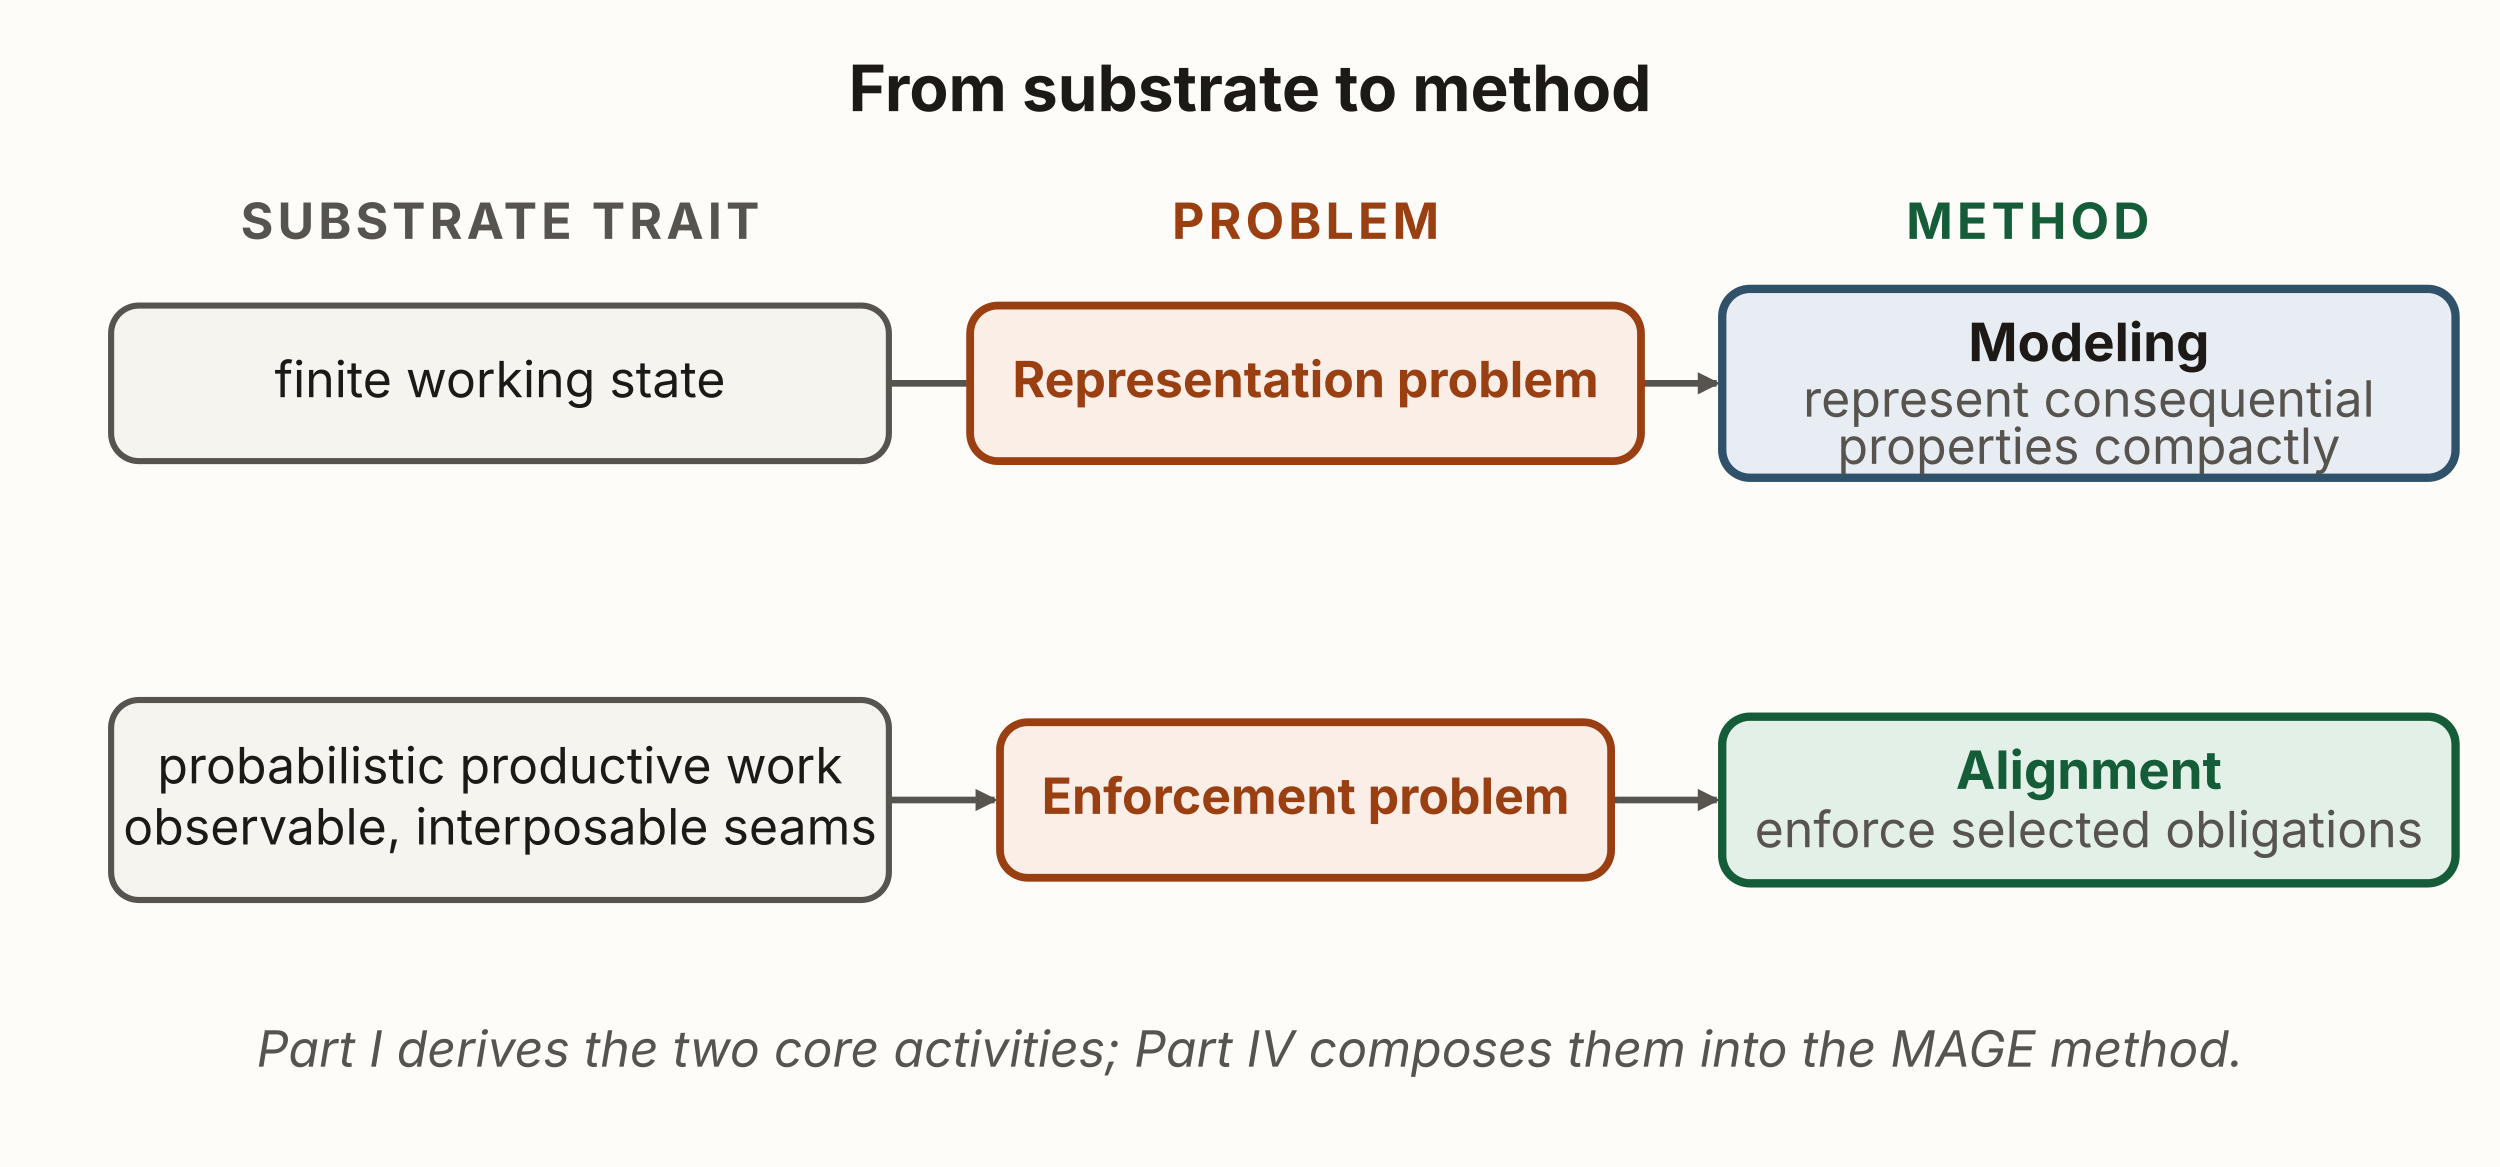
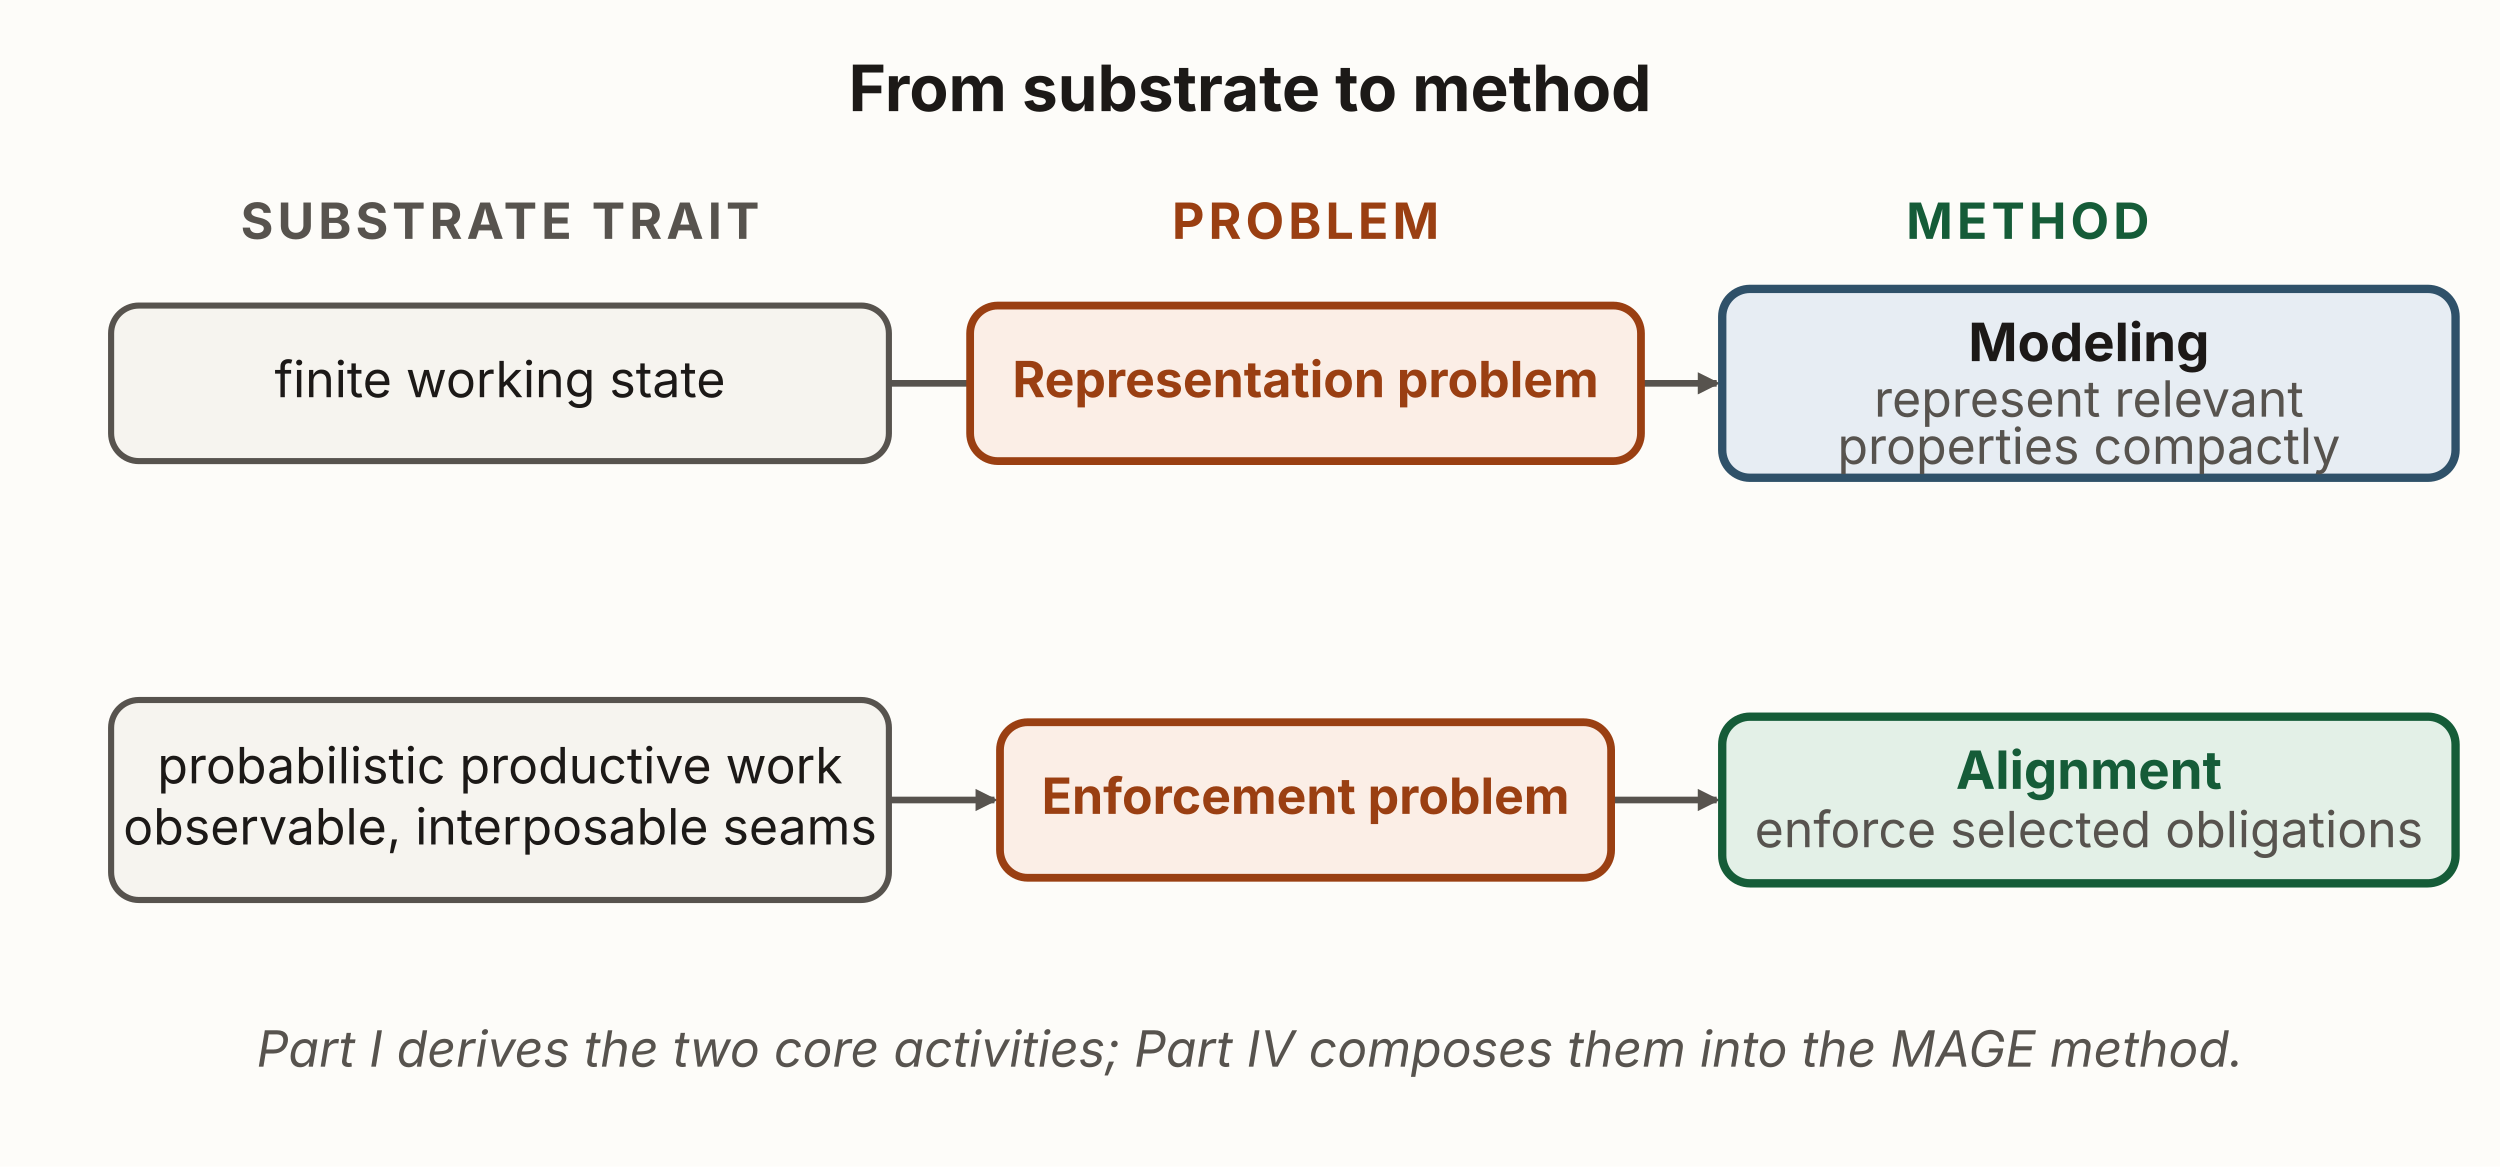
<svg xmlns="http://www.w3.org/2000/svg" viewBox="0 0 900 420" width="900" height="420" role="img" aria-labelledby="smTitle smDesc" font-family="'Source Sans 3', -apple-system, 'Segoe UI', sans-serif">
  <defs>
    <marker id="sm-k" viewBox="0 0 10 10" refX="8.5" refY="5" markerWidth="8" markerHeight="8" orient="auto" markerUnits="userSpaceOnUse">
      <path d="M0,0 L10,5 L0,10 z" fill="#57534e" />
    </marker>
  </defs>
  <rect x="0" y="0" width="900" height="420" fill="#fdfcf9" />
  <text x="450" y="40" text-anchor="middle" font-size="23" font-weight="700" fill="#1c1917">From substrate to method</text>
  <text x="180" y="86" text-anchor="middle" font-size="18" font-weight="700" letter-spacing="1.5" fill="#57534e">SUBSTRATE TRAIT</text>
  <text x="470" y="86" text-anchor="middle" font-size="18" font-weight="700" letter-spacing="1.5" fill="#9a3f12">PROBLEM</text>
  <text x="730" y="86" text-anchor="middle" font-size="18" font-weight="700" letter-spacing="1.5" fill="#155c38">METHOD</text>
  <line x1="320" y1="138" x2="358" y2="138" stroke="#57534e" stroke-width="2.4" marker-end="url(#sm-k)" />
  <line x1="580" y1="138" x2="618" y2="138" stroke="#57534e" stroke-width="2.4" marker-end="url(#sm-k)" />
  <line x1="320" y1="288" x2="358" y2="288" stroke="#57534e" stroke-width="2.4" marker-end="url(#sm-k)" />
  <line x1="580" y1="288" x2="618" y2="288" stroke="#57534e" stroke-width="2.4" marker-end="url(#sm-k)" />
  <rect id="trait-a" x="40" y="110" width="280" height="56" rx="10" fill="#f6f4ef" stroke="#57534e" stroke-width="2.2" />
  <text x="180" y="143" text-anchor="middle" font-size="18" fill="#1c1917">finite working state</text>
  <rect id="representation-problem" x="349.25" y="110" width="241.5" height="56" rx="10" fill="#fbeee6" stroke="#9a3f12" stroke-width="2.8" />
  <text x="470" y="143" text-anchor="middle" font-size="18" font-weight="700" fill="#9a3f12">Representation problem</text>
  <rect id="modeling" x="620" y="104" width="264" height="68" rx="10" fill="#e7edf3" stroke="#2f5169" stroke-width="3" />
  <text x="752" y="130" text-anchor="middle" font-size="19" font-weight="700" fill="#1c1917">Modeling</text>
-   <text x="752" y="150" text-anchor="middle" font-size="18" fill="#57534e">represent consequential</text>
+   <text x="752" y="150" text-anchor="middle" font-size="18" fill="#57534e">represent relevant</text>
  <text x="752" y="167" text-anchor="middle" font-size="18" fill="#57534e">properties compactly</text>
  <rect id="trait-b" x="40" y="252" width="280" height="72" rx="10" fill="#f6f4ef" stroke="#57534e" stroke-width="2.2" />
  <text x="180" y="282" text-anchor="middle" font-size="18" fill="#1c1917">probabilistic productive work</text>
  <text x="180" y="304" text-anchor="middle" font-size="18" fill="#1c1917">observable, interposable seams</text>
  <rect id="authority-problem" x="360" y="260" width="220" height="56" rx="10" fill="#fbeee6" stroke="#9a3f12" stroke-width="2.8" />
  <text x="470" y="293" text-anchor="middle" font-size="18" font-weight="700" fill="#9a3f12">Enforcement problem</text>
  <rect id="alignment" x="620" y="258" width="264" height="60" rx="10" fill="#e3f0e7" stroke="#155c38" stroke-width="3" />
  <text x="752" y="284" text-anchor="middle" font-size="19" font-weight="700" fill="#155c38">Alignment</text>
  <text x="752" y="305" text-anchor="middle" font-size="18" fill="#57534e">enforce selected obligations</text>
  <text x="450" y="384" text-anchor="middle" font-size="18" font-style="italic" fill="#57534e">Part I derives the two core activities; Part IV composes them into the MAGE method.</text>
</svg>
